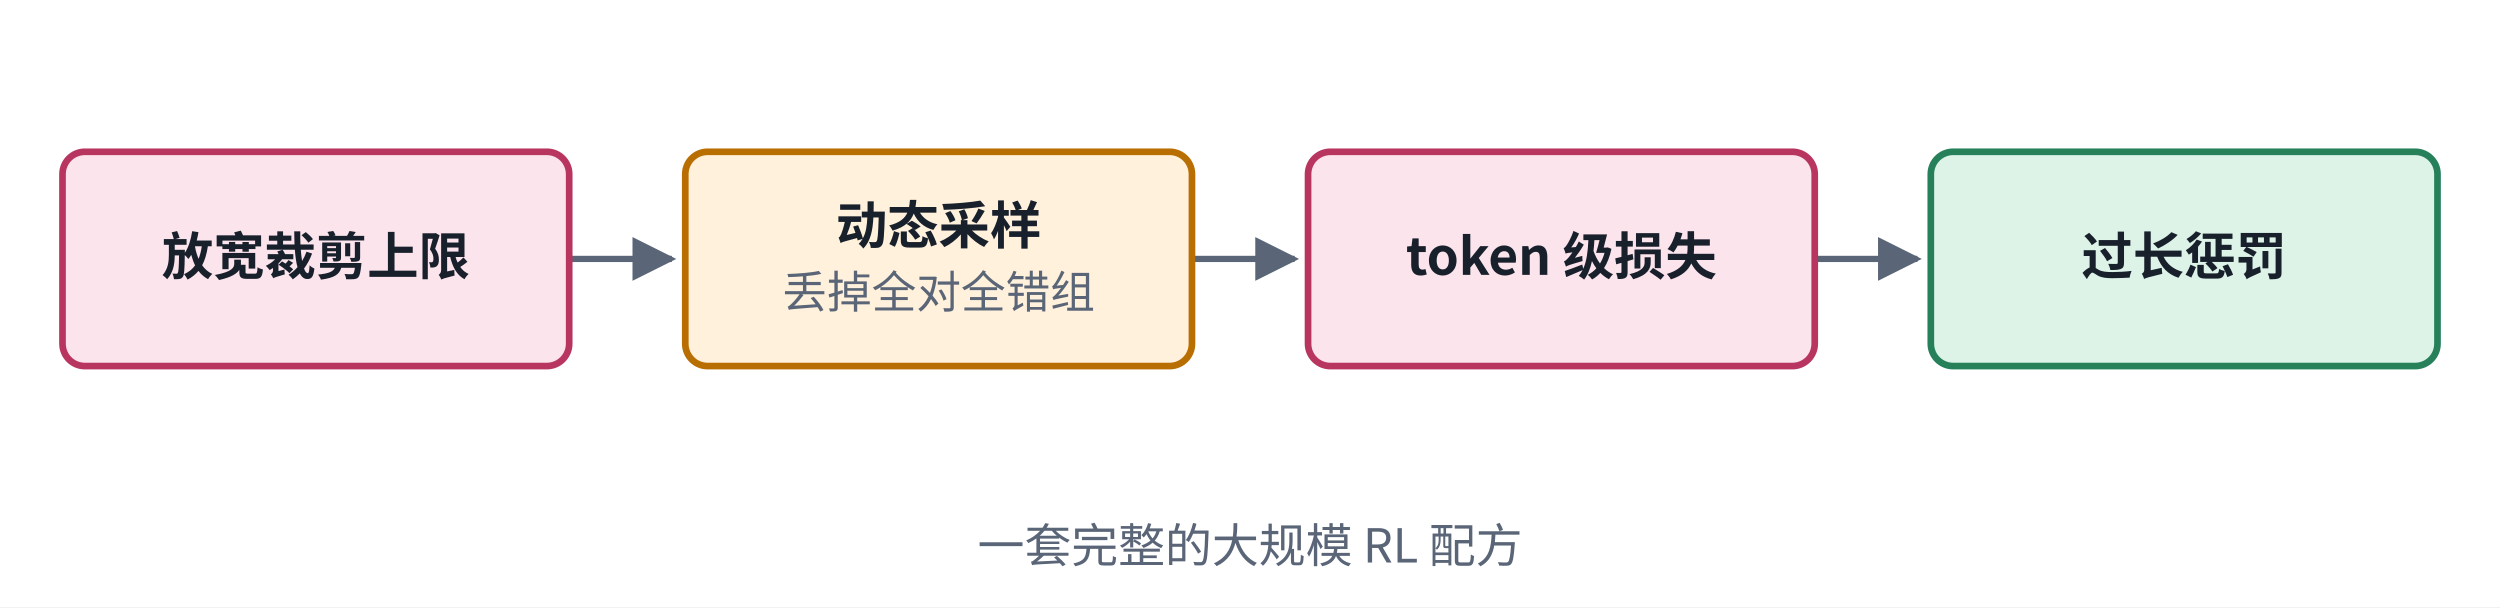
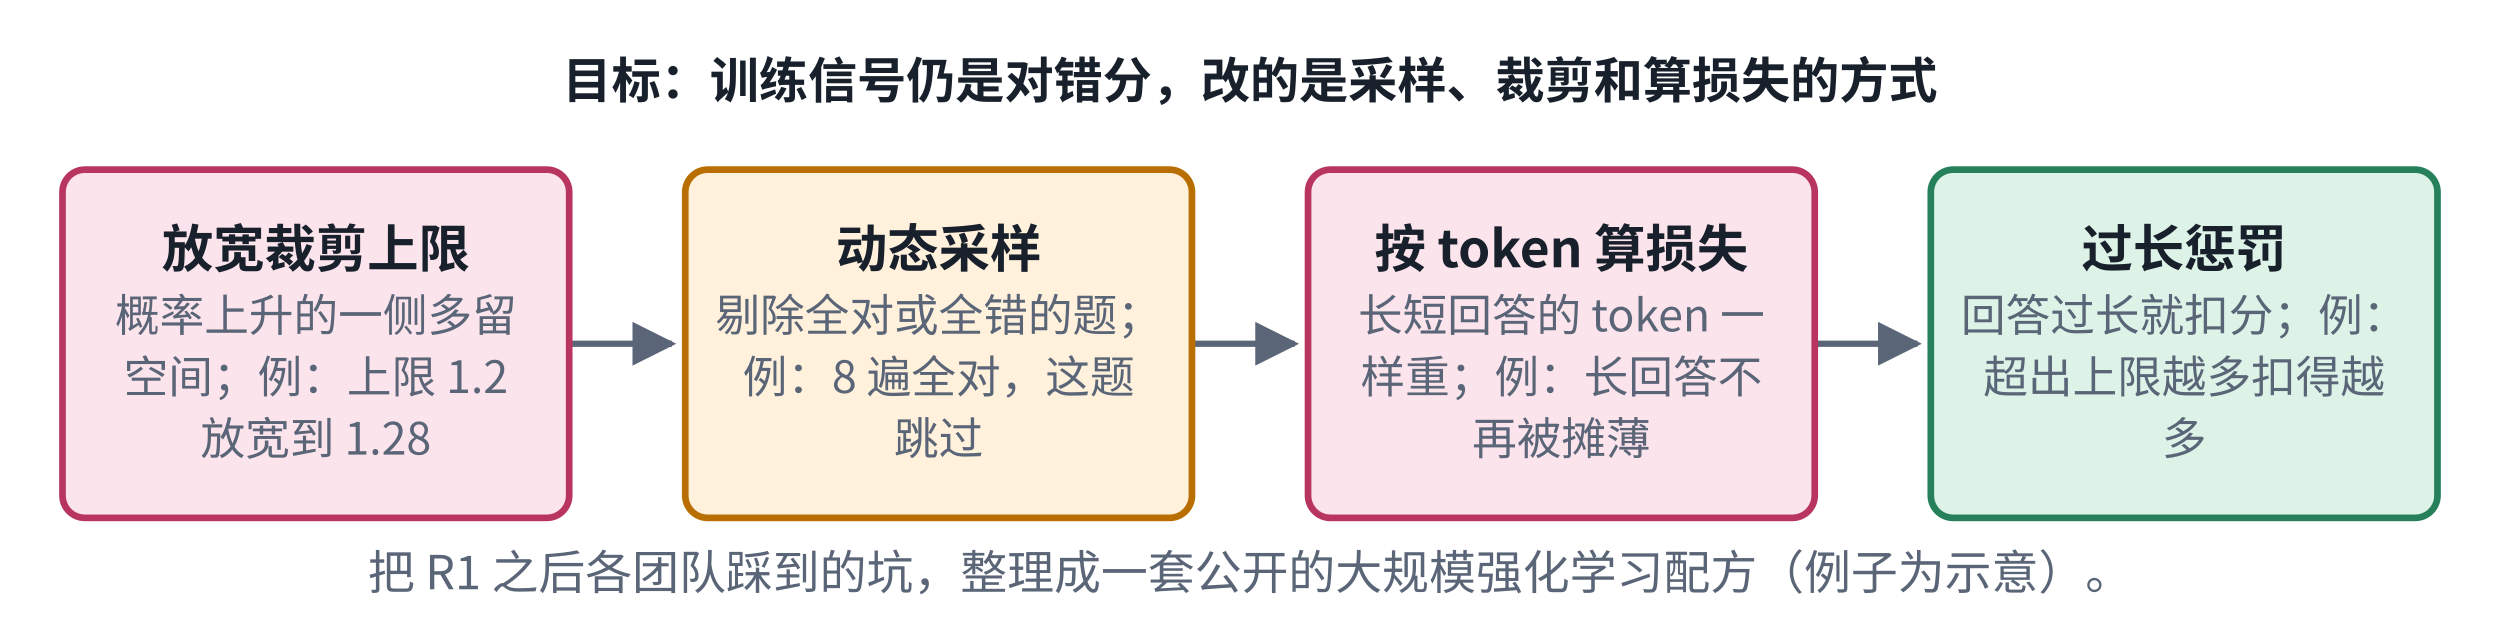
- <svg xmlns="http://www.w3.org/2000/svg" viewBox="0 0 560 136" width="560" height="136" role="img" aria-label="DAPO 结构">
+ <svg xmlns="http://www.w3.org/2000/svg" viewBox="0 0 560 142" width="560" height="142" role="img" aria-label="DAPO 结构">
  <defs>
    <marker id="ah-cardf2" viewBox="0 0 10 10" refX="9" refY="5" markerWidth="7" markerHeight="7" orient="auto-start-reverse">
      <path d="M0,0 L10,5 L0,10 z" fill="#5A6577" />
    </marker>
  </defs>
-   <rect x="0" y="0" width="560" height="136" fill="#ffffff" />
-   <path d="M127.5,58 L150.5,58" fill="none" stroke="#5A6577" stroke-width="1.4" marker-end="url(#ah-cardf2)" />
-   <path d="M267,58 L290,58" fill="none" stroke="#5A6577" stroke-width="1.4" marker-end="url(#ah-cardf2)" />
-   <path d="M406.5,58 L429.5,58" fill="none" stroke="#5A6577" stroke-width="1.4" marker-end="url(#ah-cardf2)" />
-   <rect x="14" y="34" width="113.5" height="48" rx="5" fill="#FCE4EC" stroke="#B83560" stroke-width="1.5" />
-   <rect x="153.5" y="34" width="113.5" height="48" rx="5" fill="#FFF1DC" stroke="#B86E00" stroke-width="1.5" />
-   <rect x="293" y="34" width="113.5" height="48" rx="5" fill="#FCE4EC" stroke="#B83560" stroke-width="1.5" />
-   <rect x="432.5" y="34" width="113.5" height="48" rx="5" fill="#DDF3E8" stroke="#26805A" stroke-width="1.5" />
-   <text x="70.75" y="61.565" text-anchor="middle" font-size="11.5" font-weight="600" fill="#18202C" font-family="PingFang SC, Noto Sans CJK SC, Microsoft YaHei, sans-serif">放宽裁剪上限</text>
-   <text x="210.25" y="54.665" text-anchor="middle" font-size="11.5" font-weight="600" fill="#18202C" font-family="PingFang SC, Noto Sans CJK SC, Microsoft YaHei, sans-serif">动态采样</text>
-   <text x="210.25" y="69.035" text-anchor="middle" font-size="10" font-weight="400" fill="#5A6577" font-family="PingFang SC, Noto Sans CJK SC, Microsoft YaHei, sans-serif">丢掉全对全错组</text>
-   <text x="349.75" y="61.565" text-anchor="middle" font-size="11.5" font-weight="600" fill="#18202C" font-family="PingFang SC, Noto Sans CJK SC, Microsoft YaHei, sans-serif">token 级损失</text>
-   <text x="489.25" y="61.565" text-anchor="middle" font-size="11.5" font-weight="600" fill="#18202C" font-family="PingFang SC, Noto Sans CJK SC, Microsoft YaHei, sans-serif">过长惩罚</text>
-   <text x="280" y="126" text-anchor="middle" font-size="10.5" font-weight="500" fill="#5A6577" font-family="PingFang SC, Noto Sans CJK SC, Microsoft YaHei, sans-serif">一套完整的大规模 RL 配方</text>
+   <rect x="0" y="0" width="560" height="142" fill="#ffffff" />
+   <path d="M127.5,77 L150.5,77" fill="none" stroke="#5A6577" stroke-width="1.4" marker-end="url(#ah-cardf2)" />
+   <path d="M267,77 L290,77" fill="none" stroke="#5A6577" stroke-width="1.4" marker-end="url(#ah-cardf2)" />
+   <path d="M406.5,77 L429.5,77" fill="none" stroke="#5A6577" stroke-width="1.4" marker-end="url(#ah-cardf2)" />
+   <rect x="14" y="38" width="113.5" height="78" rx="5" fill="#FCE4EC" stroke="#B83560" stroke-width="1.5" />
+   <rect x="153.5" y="38" width="113.5" height="78" rx="5" fill="#FFF1DC" stroke="#B86E00" stroke-width="1.5" />
+   <rect x="293" y="38" width="113.5" height="78" rx="5" fill="#FCE4EC" stroke="#B83560" stroke-width="1.5" />
+   <rect x="432.5" y="38" width="113.5" height="78" rx="5" fill="#DDF3E8" stroke="#26805A" stroke-width="1.5" />
+   <text x="280" y="22" text-anchor="middle" font-size="11" font-weight="600" fill="#18202C" font-family="PingFang SC, Noto Sans CJK SC, Microsoft YaHei, sans-serif">目标：训练信号仍是对错分，改的是采样、裁剪和算损失的方式</text>
+   <text x="70.75" y="59.865" text-anchor="middle" font-size="11.5" font-weight="600" fill="#18202C" font-family="PingFang SC, Noto Sans CJK SC, Microsoft YaHei, sans-serif">放宽裁剪上限</text>
+   <text x="70.75" y="74.235" text-anchor="middle" font-size="10" font-weight="400" fill="#5A6577" font-family="PingFang SC, Noto Sans CJK SC, Microsoft YaHei, sans-serif">概率上升的一侧多留</text>
+   <text x="70.75" y="88.035" text-anchor="middle" font-size="10" font-weight="400" fill="#5A6577" font-family="PingFang SC, Noto Sans CJK SC, Microsoft YaHei, sans-serif">空间；例：上限 1.2</text>
+   <text x="70.75" y="101.835" text-anchor="middle" font-size="10" font-weight="400" fill="#5A6577" font-family="PingFang SC, Noto Sans CJK SC, Microsoft YaHei, sans-serif">放宽到 1.28</text>
+   <text x="210.25" y="59.865" text-anchor="middle" font-size="11.5" font-weight="600" fill="#18202C" font-family="PingFang SC, Noto Sans CJK SC, Microsoft YaHei, sans-serif">动态采样</text>
+   <text x="210.25" y="74.235" text-anchor="middle" font-size="10" font-weight="400" fill="#5A6577" font-family="PingFang SC, Noto Sans CJK SC, Microsoft YaHei, sans-serif">剔除全对或全错的题；</text>
+   <text x="210.25" y="88.035" text-anchor="middle" font-size="10" font-weight="400" fill="#5A6577" font-family="PingFang SC, Noto Sans CJK SC, Microsoft YaHei, sans-serif">例：8 遍全对，这题</text>
+   <text x="210.25" y="101.835" text-anchor="middle" font-size="10" font-weight="400" fill="#5A6577" font-family="PingFang SC, Noto Sans CJK SC, Microsoft YaHei, sans-serif">跳过</text>
+   <text x="349.75" y="59.865" text-anchor="middle" font-size="11.5" font-weight="600" fill="#18202C" font-family="PingFang SC, Noto Sans CJK SC, Microsoft YaHei, sans-serif">按 token 算损失</text>
+   <text x="349.75" y="74.235" text-anchor="middle" font-size="10" font-weight="400" fill="#5A6577" font-family="PingFang SC, Noto Sans CJK SC, Microsoft YaHei, sans-serif">长短回答的 token 一</text>
+   <text x="349.75" y="88.035" text-anchor="middle" font-size="10" font-weight="400" fill="#5A6577" font-family="PingFang SC, Noto Sans CJK SC, Microsoft YaHei, sans-serif">样重；例：长回答不</text>
+   <text x="349.75" y="101.835" text-anchor="middle" font-size="10" font-weight="400" fill="#5A6577" font-family="PingFang SC, Noto Sans CJK SC, Microsoft YaHei, sans-serif">再被摊薄</text>
+   <text x="489.25" y="59.865" text-anchor="middle" font-size="11.5" font-weight="600" fill="#18202C" font-family="PingFang SC, Noto Sans CJK SC, Microsoft YaHei, sans-serif">过长惩罚</text>
+   <text x="489.25" y="74.235" text-anchor="middle" font-size="10" font-weight="400" fill="#5A6577" font-family="PingFang SC, Noto Sans CJK SC, Microsoft YaHei, sans-serif">回答过长就扣分；例：</text>
+   <text x="489.25" y="88.035" text-anchor="middle" font-size="10" font-weight="400" fill="#5A6577" font-family="PingFang SC, Noto Sans CJK SC, Microsoft YaHei, sans-serif">超出上限越多扣得越</text>
+   <text x="489.25" y="101.835" text-anchor="middle" font-size="10" font-weight="400" fill="#5A6577" font-family="PingFang SC, Noto Sans CJK SC, Microsoft YaHei, sans-serif">多</text>
+   <text x="280" y="132" text-anchor="middle" font-size="10.5" font-weight="500" fill="#5A6577" font-family="PingFang SC, Noto Sans CJK SC, Microsoft YaHei, sans-serif">把 R1 之后各团队踩到的坑，整理成一套公开的大规模强化学习配方（例子为示意）。</text>
</svg>
